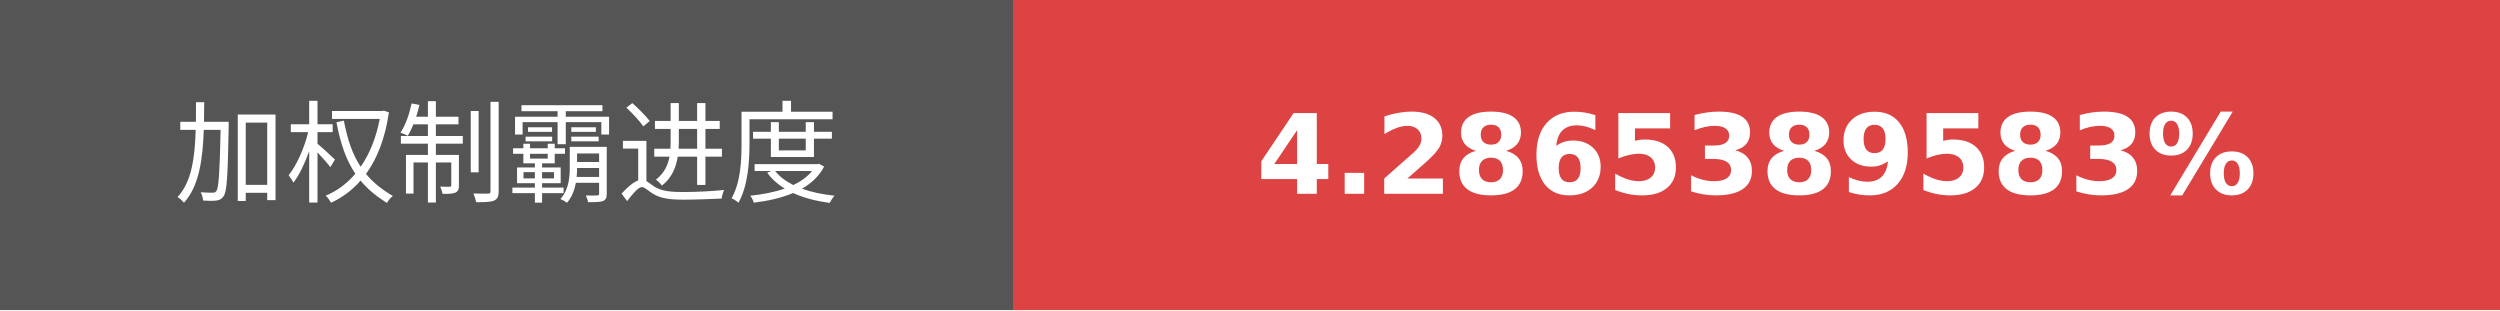
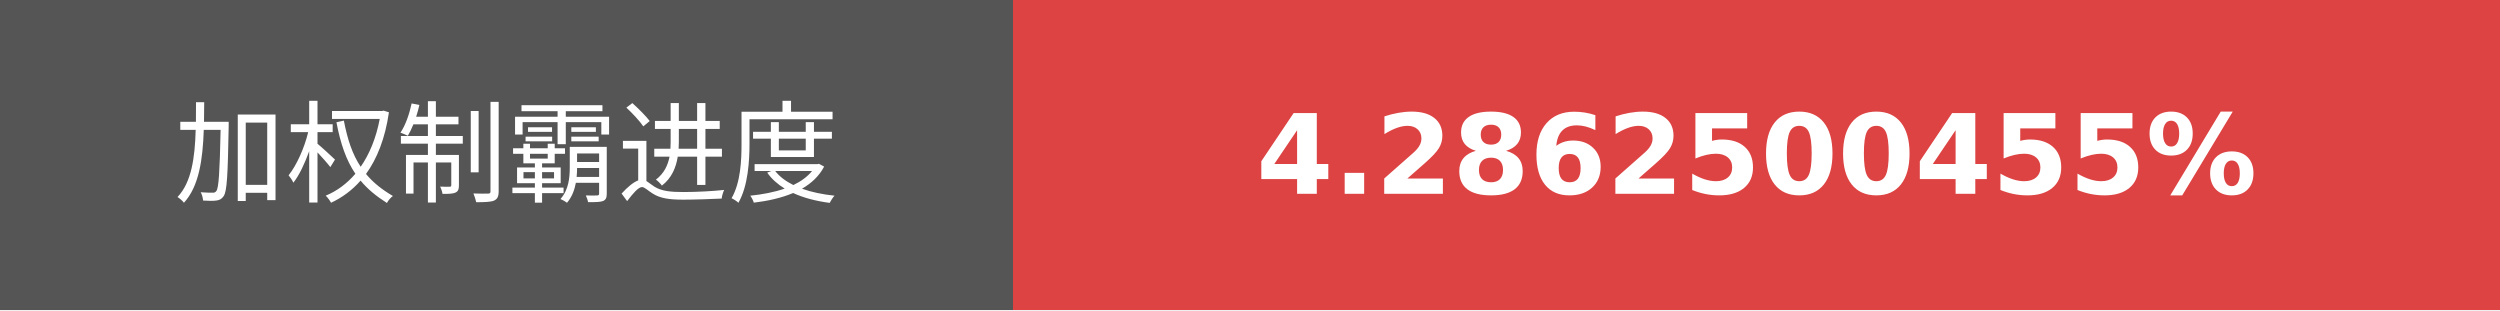
- <svg xmlns="http://www.w3.org/2000/svg" width="225.75" height="28" role="img" aria-label="加权制霸进度: 4.2865389583%">
+ <svg xmlns="http://www.w3.org/2000/svg" width="225.75" height="28" role="img" aria-label="加权制霸进度: 4.2862500455%">
  <g shape-rendering="crispEdges">
    <rect width="91.5" height="28" fill="#555" />
    <rect x="91.5" width="134.25" height="28" fill="#dd4343" />
  </g>
  <g fill="#fff" text-anchor="middle" font-family="Verdana,Geneva,DejaVu Sans,sans-serif" text-rendering="geometricPrecision" font-size="100">
    <text transform="scale(.1)" x="457.5" y="175" textLength="675">加权制霸进度</text>
-     <text transform="scale(.1)" x="1586.25" y="175" textLength="1102.5" font-weight="bold">4.2865389583%</text>
+     <text transform="scale(.1)" x="1586.25" y="175" textLength="1102.5" font-weight="bold">4.2862500455%</text>
  </g>
</svg>
